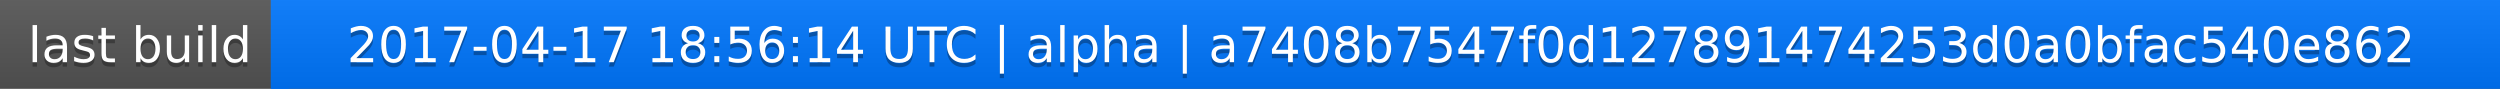
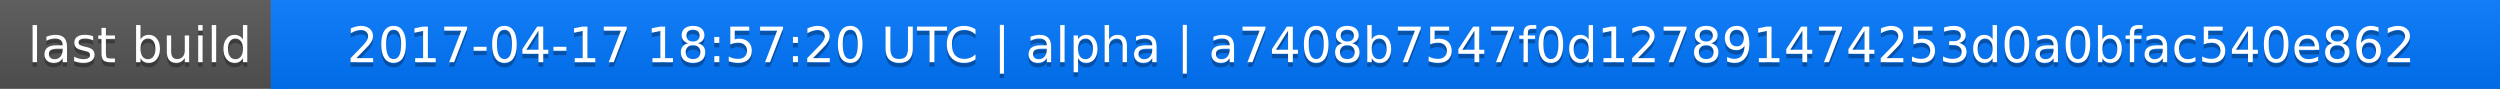
<svg xmlns="http://www.w3.org/2000/svg" width="563" height="20">
  <linearGradient id="a" x2="0" y2="100%">
    <stop offset="0" stop-color="#bbb" stop-opacity=".1" />
    <stop offset="1" stop-opacity=".1" />
  </linearGradient>
  <rect rx="0" width="563" height="20" fill="#555" />
  <rect rx="0" x="61" width="502" height="20" fill="#07f" />
  <path fill="#07f" d="M61 0h4v20h-4z" />
  <rect rx="0" width="563" height="20" fill="url(#a)" />
  <g fill="#fff" text-anchor="middle" font-family="DejaVu Sans,Verdana,Geneva,sans-serif" font-size="11">
    <text x="31.5" y="15" fill="#010101" fill-opacity=".3">last build</text>
    <text x="31.5" y="14">last build</text>
-     <text x="311" y="15" fill="#010101" fill-opacity=".3">2017-04-17 18:56:14 UTC | alpha | a7408b7547f0d127891474253d0a0bfac540e862</text>
-     <text x="311" y="14">2017-04-17 18:56:14 UTC | alpha | a7408b7547f0d127891474253d0a0bfac540e862</text>
+     <text x="311" y="15" fill="#010101" fill-opacity=".3">2017-04-17 18:57:20 UTC | alpha | a7408b7547f0d127891474253d0a0bfac540e862</text>
+     <text x="311" y="14">2017-04-17 18:57:20 UTC | alpha | a7408b7547f0d127891474253d0a0bfac540e862</text>
  </g>
</svg>
